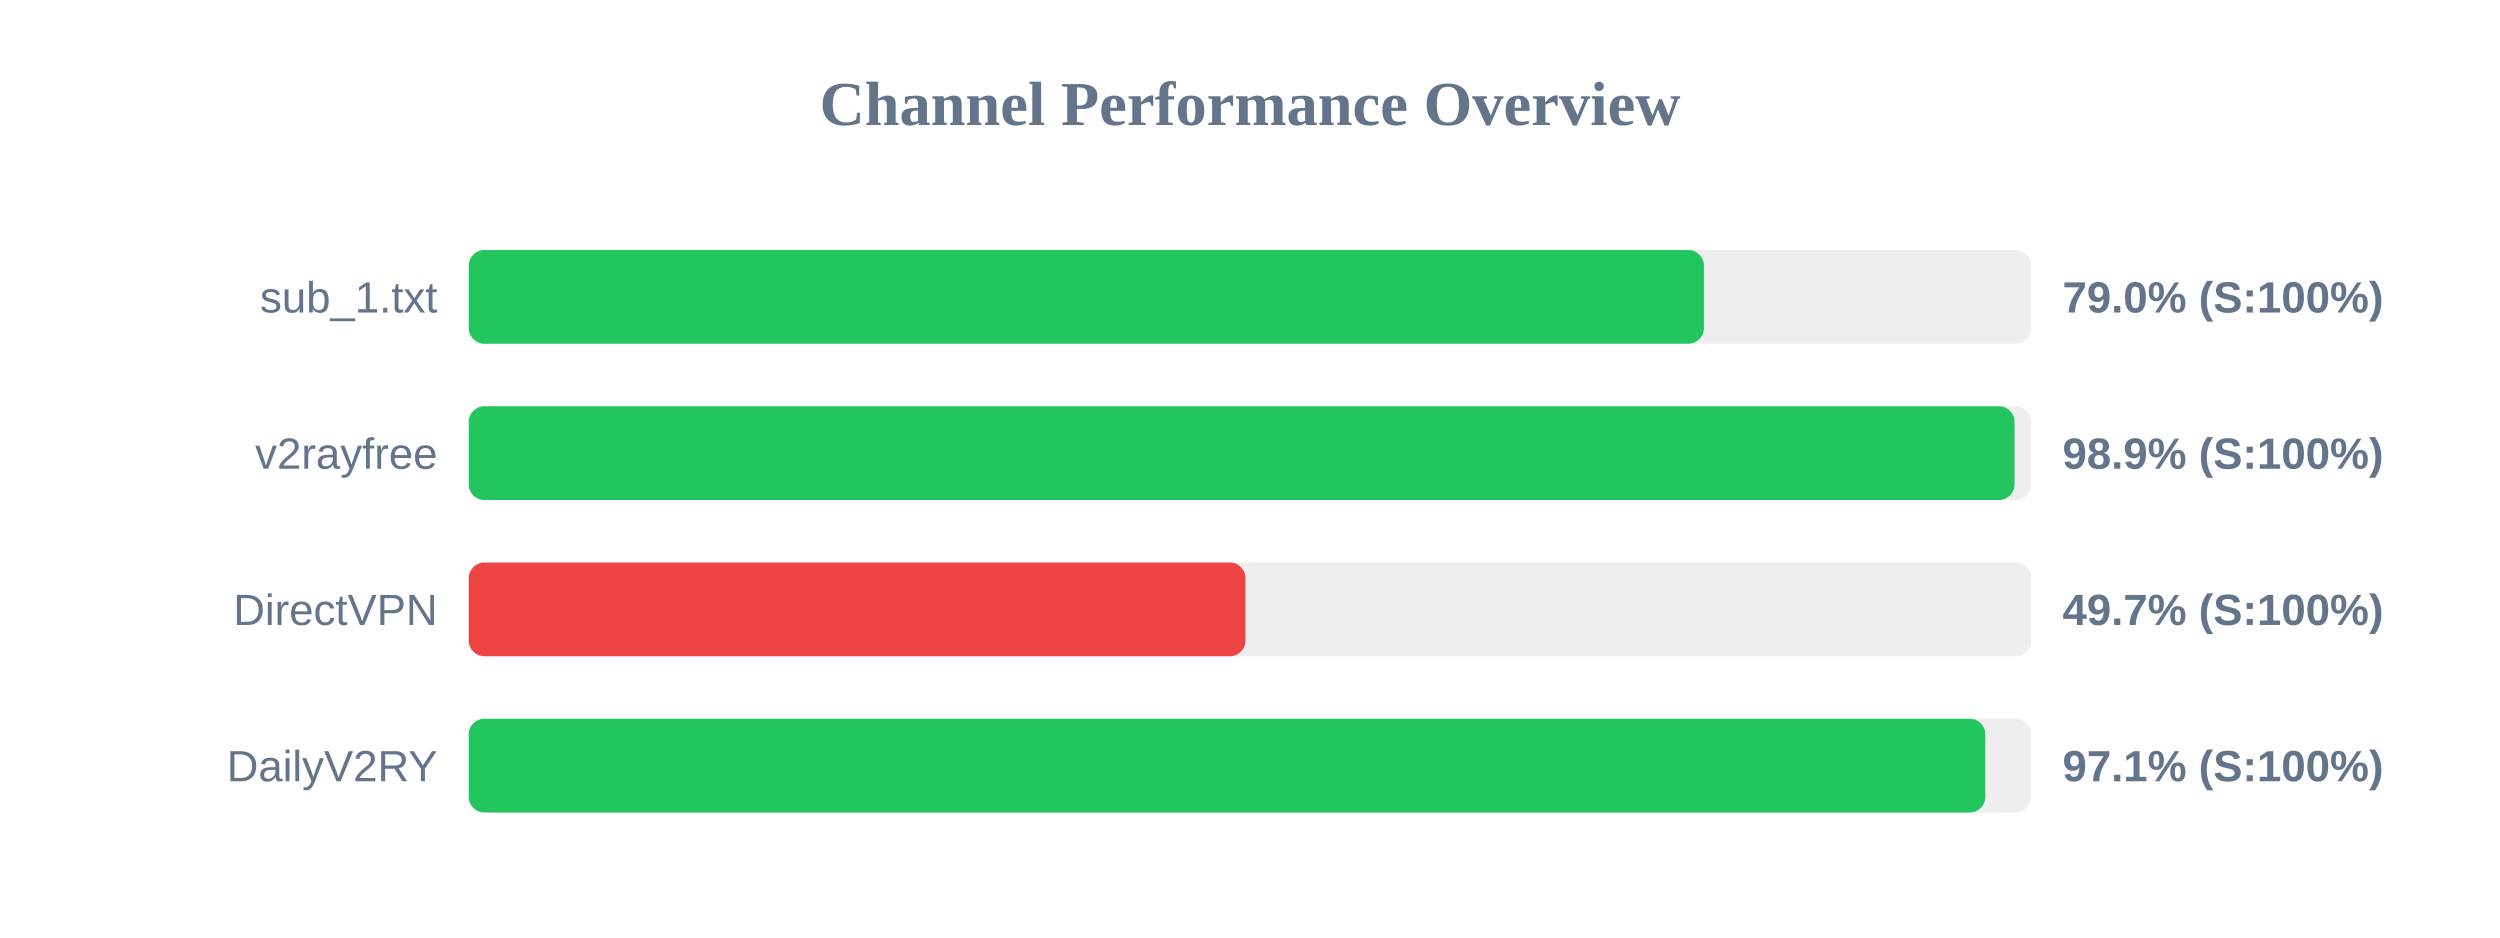
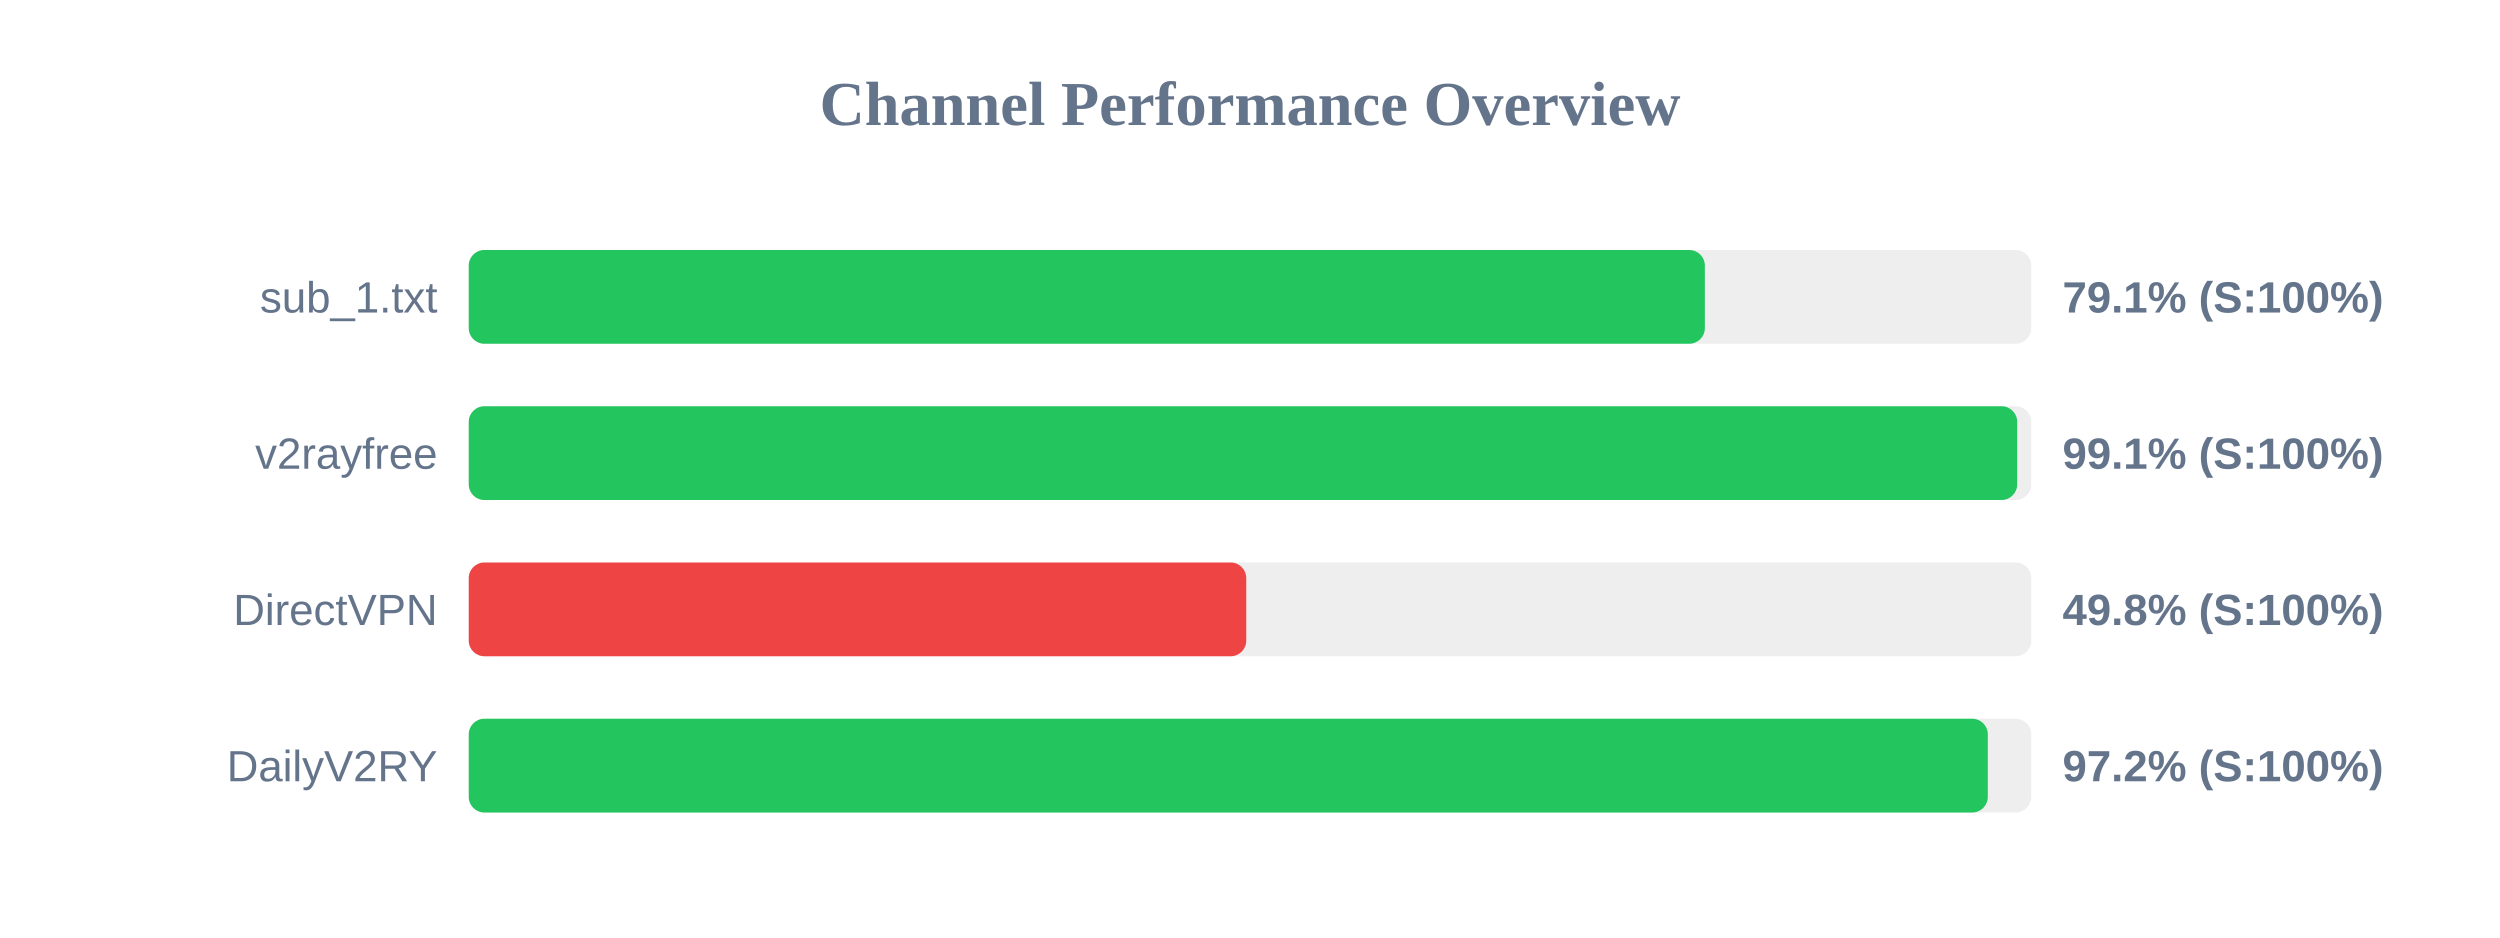
<svg xmlns="http://www.w3.org/2000/svg" width="800" height="300" version="1.1">
  <style>
        .row { font: 14px Arial; fill: #64748b; }
        .score { font: bold 14px Arial; fill: #64748b; }
    </style>
  <text x="400" y="40" text-anchor="middle" font-size="20px" font-weight="bold" fill="#64748b">Channel Performance Overview</text>
  <rect x="150" y="80" width="500" height="30" fill="#eee" rx="5" />
-   <rect x="150" y="80" width="395.25" height="30" fill="#22c55e" rx="5" />
+   <rect x="150" y="80" width="395.55" height="30" fill="#22c55e" rx="5" />
  <text x="140" y="100" text-anchor="end" class="row">sub_1.txt</text>
-   <text x="660" y="100" text-anchor="start" class="score">79.0% (S:100%)</text>
+   <text x="660" y="100" text-anchor="start" class="score">79.1% (S:100%)</text>
  <rect x="150" y="130" width="500" height="30" fill="#eee" rx="5" />
-   <rect x="150" y="130" width="494.65" height="30" fill="#22c55e" rx="5" />
+   <rect x="150" y="130" width="495.5" height="30" fill="#22c55e" rx="5" />
  <text x="140" y="150" text-anchor="end" class="row">v2rayfree</text>
-   <text x="660" y="150" text-anchor="start" class="score">98.9% (S:100%)</text>
+   <text x="660" y="150" text-anchor="start" class="score">99.1% (S:100%)</text>
  <rect x="150" y="180" width="500" height="30" fill="#eee" rx="5" />
-   <rect x="150" y="180" width="248.55" height="30" fill="#ef4444" rx="5" />
+   <rect x="150" y="180" width="248.8" height="30" fill="#ef4444" rx="5" />
  <text x="140" y="200" text-anchor="end" class="row">DirectVPN</text>
-   <text x="660" y="200" text-anchor="start" class="score">49.7% (S:100%)</text>
+   <text x="660" y="200" text-anchor="start" class="score">49.8% (S:100%)</text>
  <rect x="150" y="230" width="500" height="30" fill="#eee" rx="5" />
-   <rect x="150" y="230" width="485.3" height="30" fill="#22c55e" rx="5" />
+   <rect x="150" y="230" width="486.1" height="30" fill="#22c55e" rx="5" />
  <text x="140" y="250" text-anchor="end" class="row">DailyV2RY</text>
-   <text x="660" y="250" text-anchor="start" class="score">97.1% (S:100%)</text>
+   <text x="660" y="250" text-anchor="start" class="score">97.2% (S:100%)</text>
</svg>
